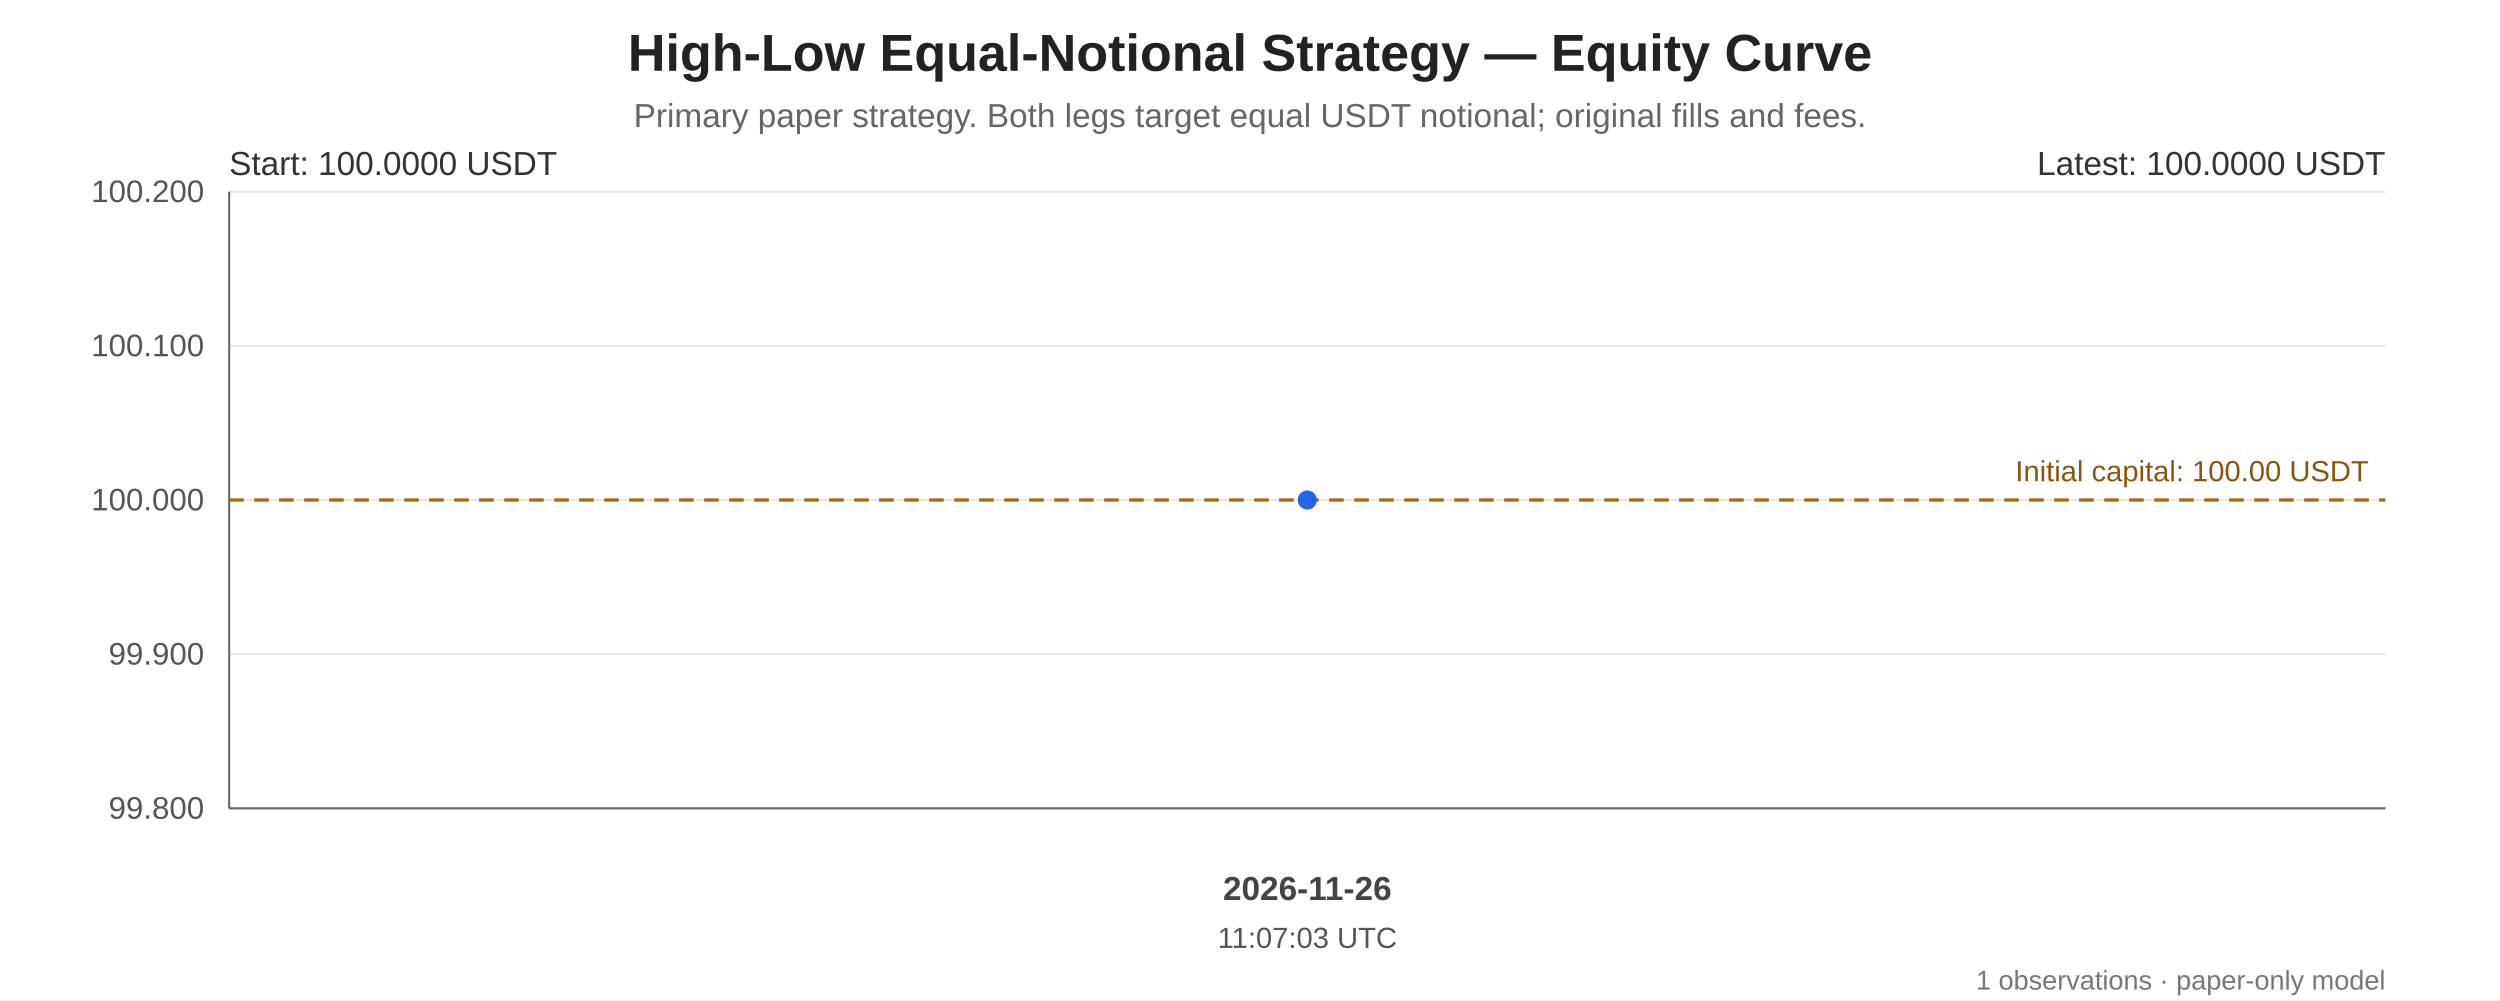
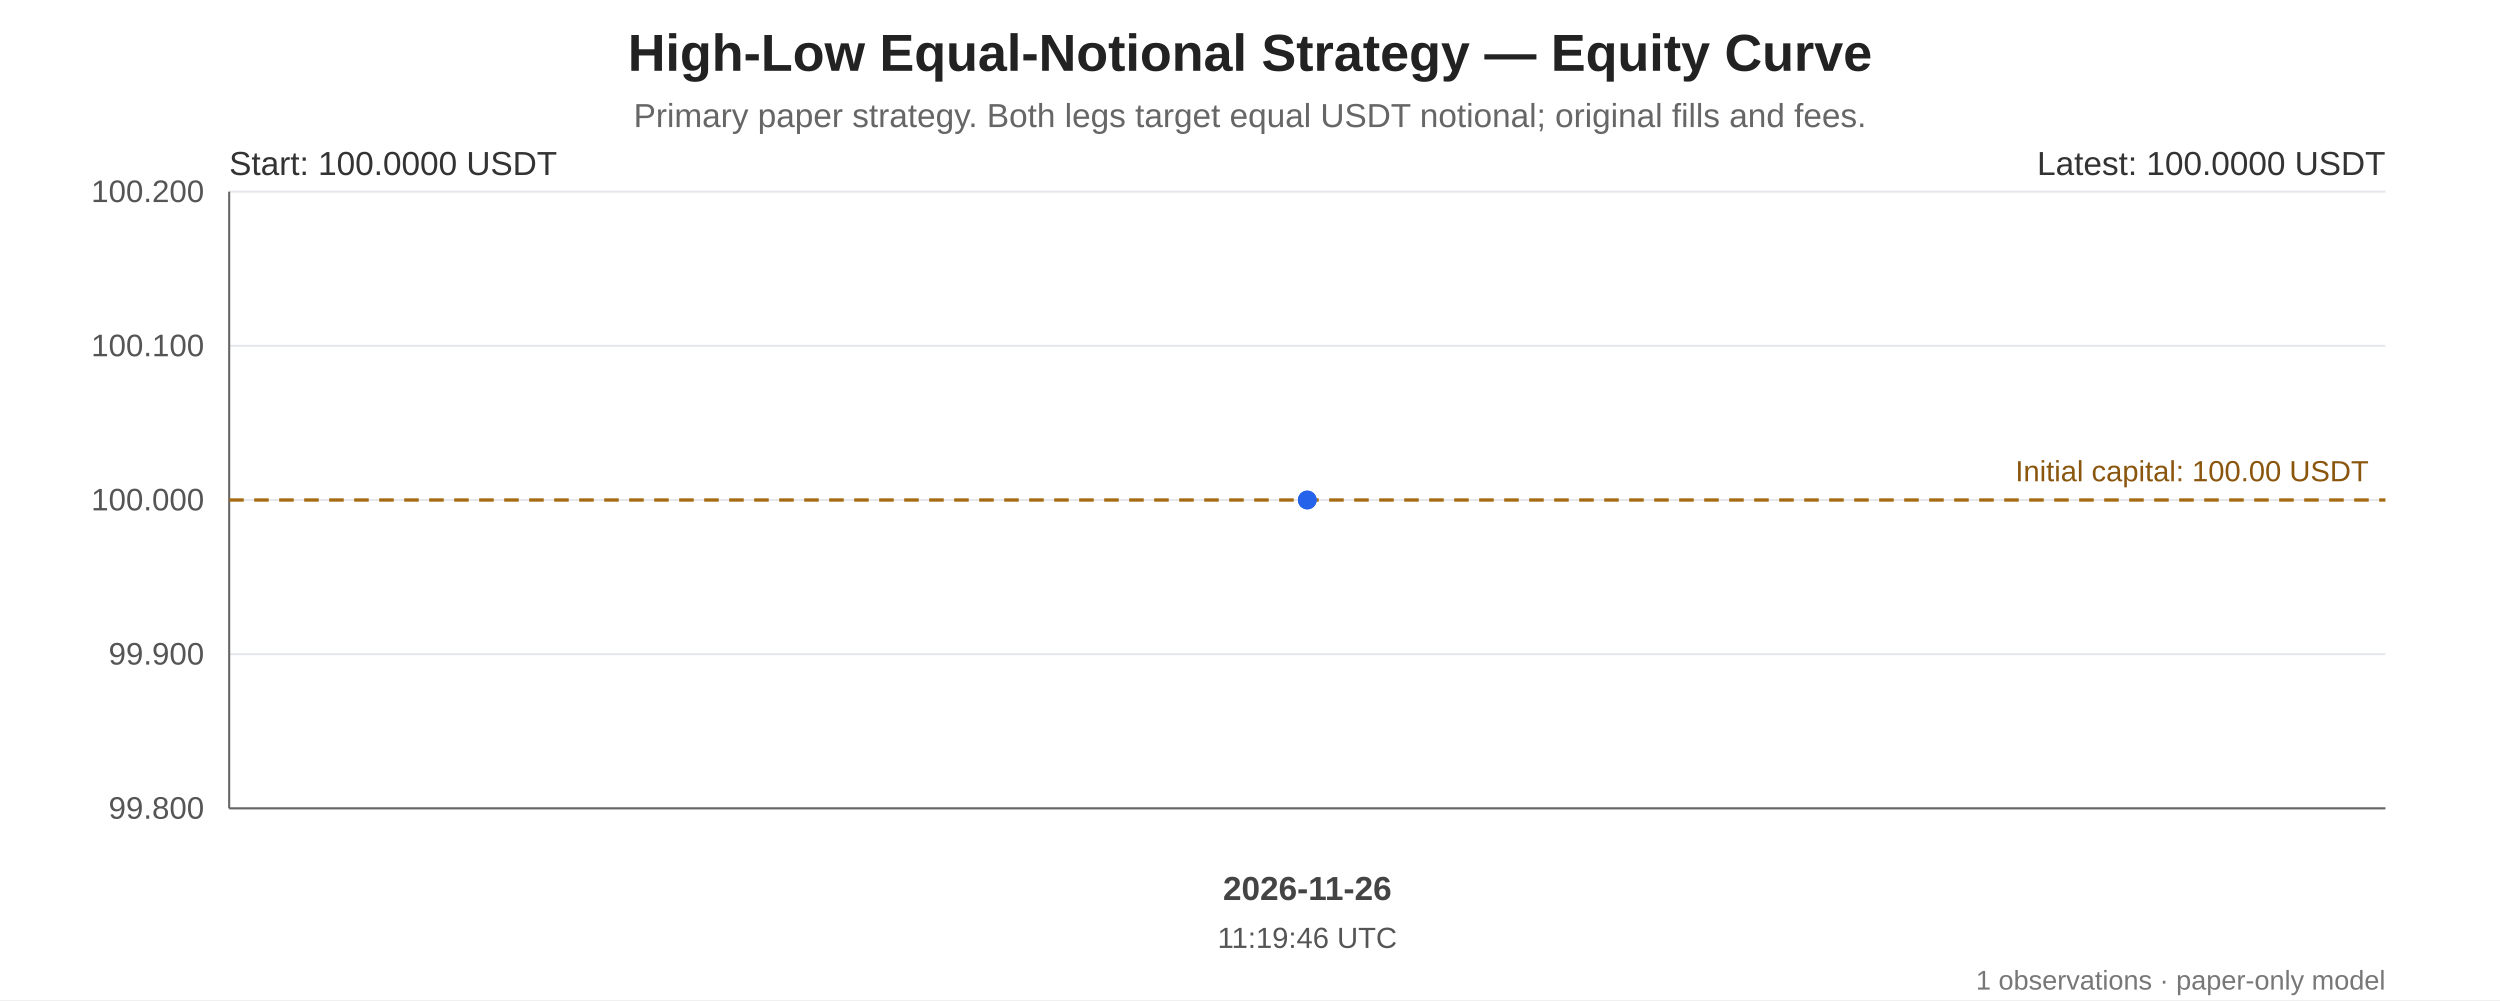
<svg xmlns="http://www.w3.org/2000/svg" width="1200" height="480" viewBox="0 0 1200 480" role="img" aria-labelledby="chart-title chart-desc">
  <rect width="100%" height="100%" fill="#ffffff" />
  <g font-family="Arial, sans-serif" fill="#222">
    <text x="600.0" y="34" font-size="25" font-weight="bold" text-anchor="middle">High-Low Equal-Notional Strategy — Equity Curve</text>
    <text x="600.0" y="61" font-size="16" fill="#666" text-anchor="middle">Primary paper strategy. Both legs target equal USDT notional; original fills and fees.</text>
    <line x1="110" y1="92.00" x2="1145" y2="92.00" stroke="#e5e7eb" stroke-width="1" />
    <text x="98" y="97.00" text-anchor="end" font-size="15" fill="#555">100.200</text>
    <line x1="110" y1="166.00" x2="1145" y2="166.00" stroke="#e5e7eb" stroke-width="1" />
    <text x="98" y="171.00" text-anchor="end" font-size="15" fill="#555">100.100</text>
    <line x1="110" y1="240.00" x2="1145" y2="240.00" stroke="#e5e7eb" stroke-width="1" />
    <text x="98" y="245.00" text-anchor="end" font-size="15" fill="#555">100.000</text>
    <line x1="110" y1="314.00" x2="1145" y2="314.00" stroke="#e5e7eb" stroke-width="1" />
    <text x="98" y="319.00" text-anchor="end" font-size="15" fill="#555">99.900</text>
    <line x1="110" y1="388.00" x2="1145" y2="388.00" stroke="#e5e7eb" stroke-width="1" />
    <text x="98" y="393.00" text-anchor="end" font-size="15" fill="#555">99.800</text>
    <line x1="110" y1="92" x2="110" y2="388" stroke="#666" />
    <line x1="110" y1="388" x2="1145" y2="388" stroke="#666" />
    <line x1="110" y1="240.00" x2="1145" y2="240.00" stroke="#a66b12" stroke-width="1.6" stroke-dasharray="7 5" />
    <text x="1137" y="231.00" text-anchor="end" font-size="14" fill="#8a560e">Initial capital: 100.00 USDT</text>
    <polygon points="627.50,240.00 627.50,388 627.50,388" fill="#2563eb" opacity="0.10" />
    <polyline points="627.50,240.00" fill="none" stroke="#2563eb" stroke-width="3.2" stroke-linejoin="round" stroke-linecap="round" />
    <circle cx="627.50" cy="240.00" r="4.5" fill="#2563eb" />
    <circle cx="627.50" cy="240.00" r="4.5" fill="#2563eb" />
    <text x="110" y="84" font-size="16" fill="#333">Start: 100.0000 USDT</text>
    <text x="1145" y="84" text-anchor="end" font-size="16" fill="#333">Latest: 100.0000 USDT</text>
    <text x="627.50" y="432" text-anchor="middle" font-size="16" font-weight="bold" fill="#444">2026-11-26</text>
-     <text x="627.50" y="455" text-anchor="middle" font-size="14" fill="#555">11:07:03 UTC</text>
+     <text x="627.50" y="455" text-anchor="middle" font-size="14" fill="#555">11:19:46 UTC</text>
    <text x="1145" y="475" text-anchor="end" font-size="13" fill="#777">1 observations · paper-only model</text>
  </g>
</svg>
